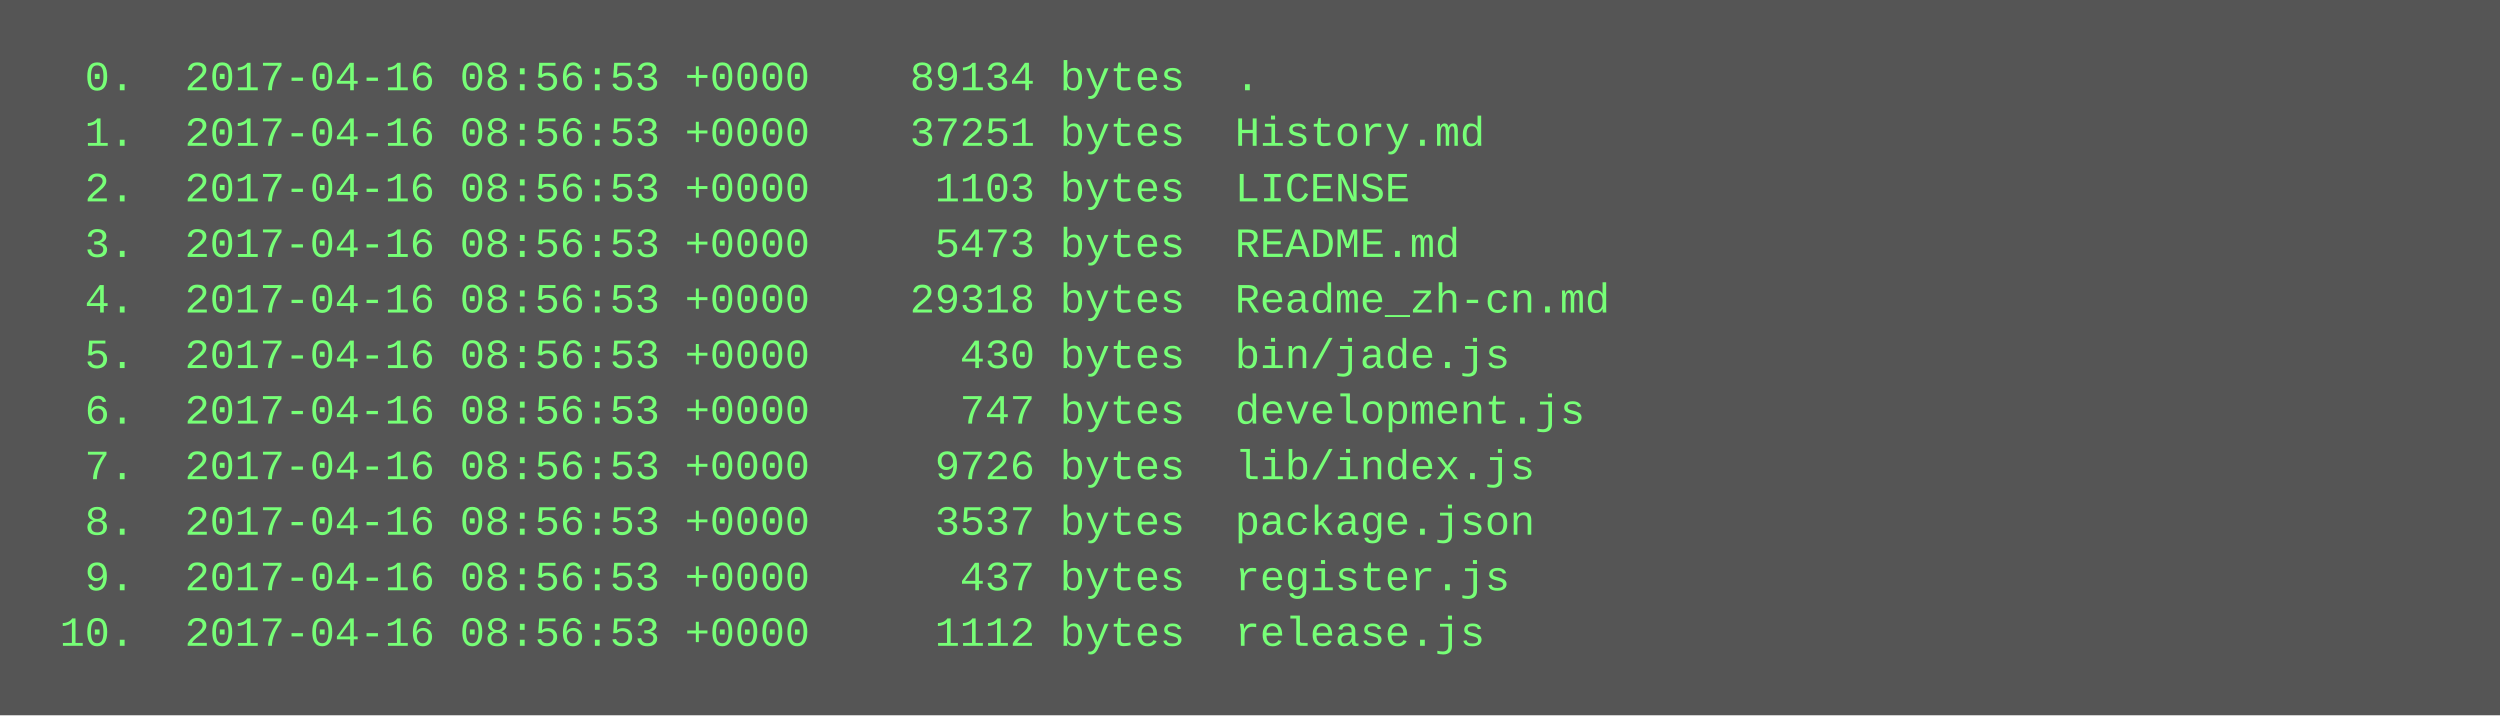
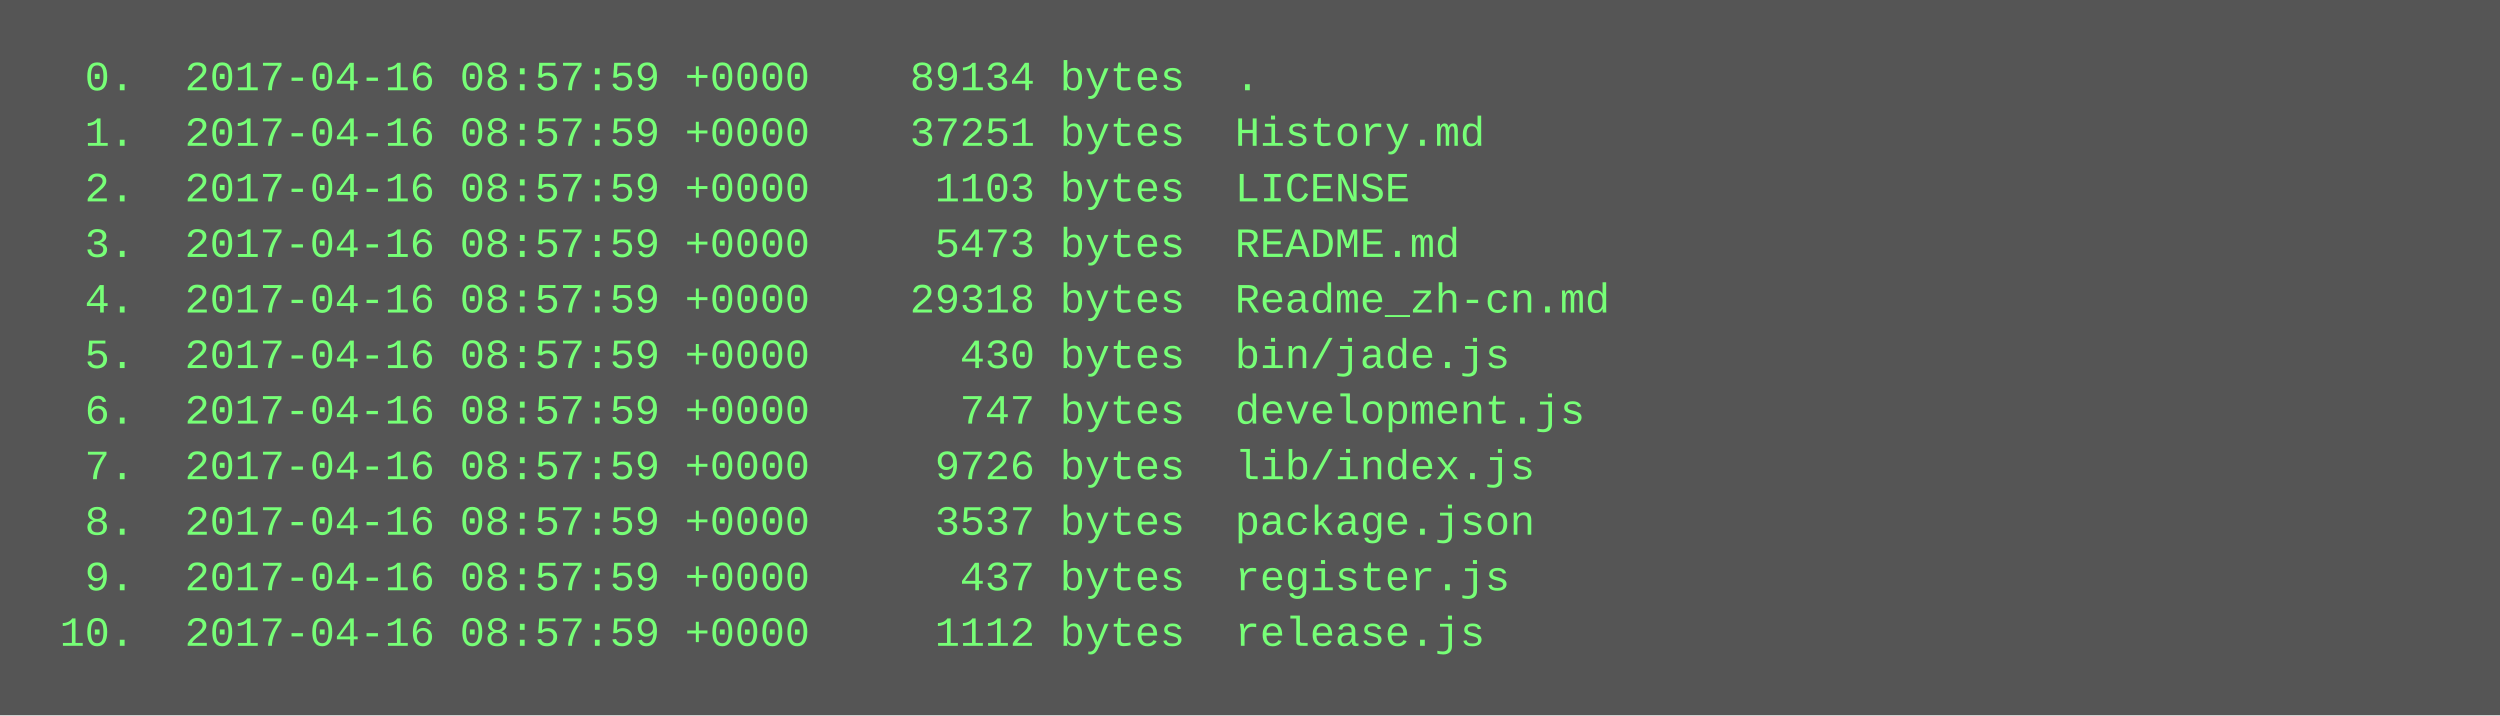
<svg xmlns="http://www.w3.org/2000/svg" height="206" width="720">
  <rect height="206" fill="#555" width="720" />
  <text fill="#7f7" font-family="Courier New" font-size="12" xml:space="preserve">
-     <tspan x="10" y="26">  0.  2017-04-16 08:56:53 +0000    89134 bytes  .</tspan>
-     <tspan x="10" y="42">  1.  2017-04-16 08:56:53 +0000    37251 bytes  History.md</tspan>
-     <tspan x="10" y="58">  2.  2017-04-16 08:56:53 +0000     1103 bytes  LICENSE</tspan>
-     <tspan x="10" y="74">  3.  2017-04-16 08:56:53 +0000     5473 bytes  README.md</tspan>
-     <tspan x="10" y="90">  4.  2017-04-16 08:56:53 +0000    29318 bytes  Readme_zh-cn.md</tspan>
-     <tspan x="10" y="106">  5.  2017-04-16 08:56:53 +0000      430 bytes  bin/jade.js</tspan>
-     <tspan x="10" y="122">  6.  2017-04-16 08:56:53 +0000      747 bytes  development.js</tspan>
-     <tspan x="10" y="138">  7.  2017-04-16 08:56:53 +0000     9726 bytes  lib/index.js</tspan>
-     <tspan x="10" y="154">  8.  2017-04-16 08:56:53 +0000     3537 bytes  package.json</tspan>
-     <tspan x="10" y="170">  9.  2017-04-16 08:56:53 +0000      437 bytes  register.js</tspan>
-     <tspan x="10" y="186"> 10.  2017-04-16 08:56:53 +0000     1112 bytes  release.js</tspan>
+     <tspan x="10" y="26">  0.  2017-04-16 08:57:59 +0000    89134 bytes  .</tspan>
+     <tspan x="10" y="42">  1.  2017-04-16 08:57:59 +0000    37251 bytes  History.md</tspan>
+     <tspan x="10" y="58">  2.  2017-04-16 08:57:59 +0000     1103 bytes  LICENSE</tspan>
+     <tspan x="10" y="74">  3.  2017-04-16 08:57:59 +0000     5473 bytes  README.md</tspan>
+     <tspan x="10" y="90">  4.  2017-04-16 08:57:59 +0000    29318 bytes  Readme_zh-cn.md</tspan>
+     <tspan x="10" y="106">  5.  2017-04-16 08:57:59 +0000      430 bytes  bin/jade.js</tspan>
+     <tspan x="10" y="122">  6.  2017-04-16 08:57:59 +0000      747 bytes  development.js</tspan>
+     <tspan x="10" y="138">  7.  2017-04-16 08:57:59 +0000     9726 bytes  lib/index.js</tspan>
+     <tspan x="10" y="154">  8.  2017-04-16 08:57:59 +0000     3537 bytes  package.json</tspan>
+     <tspan x="10" y="170">  9.  2017-04-16 08:57:59 +0000      437 bytes  register.js</tspan>
+     <tspan x="10" y="186"> 10.  2017-04-16 08:57:59 +0000     1112 bytes  release.js</tspan>
  </text>
</svg>
